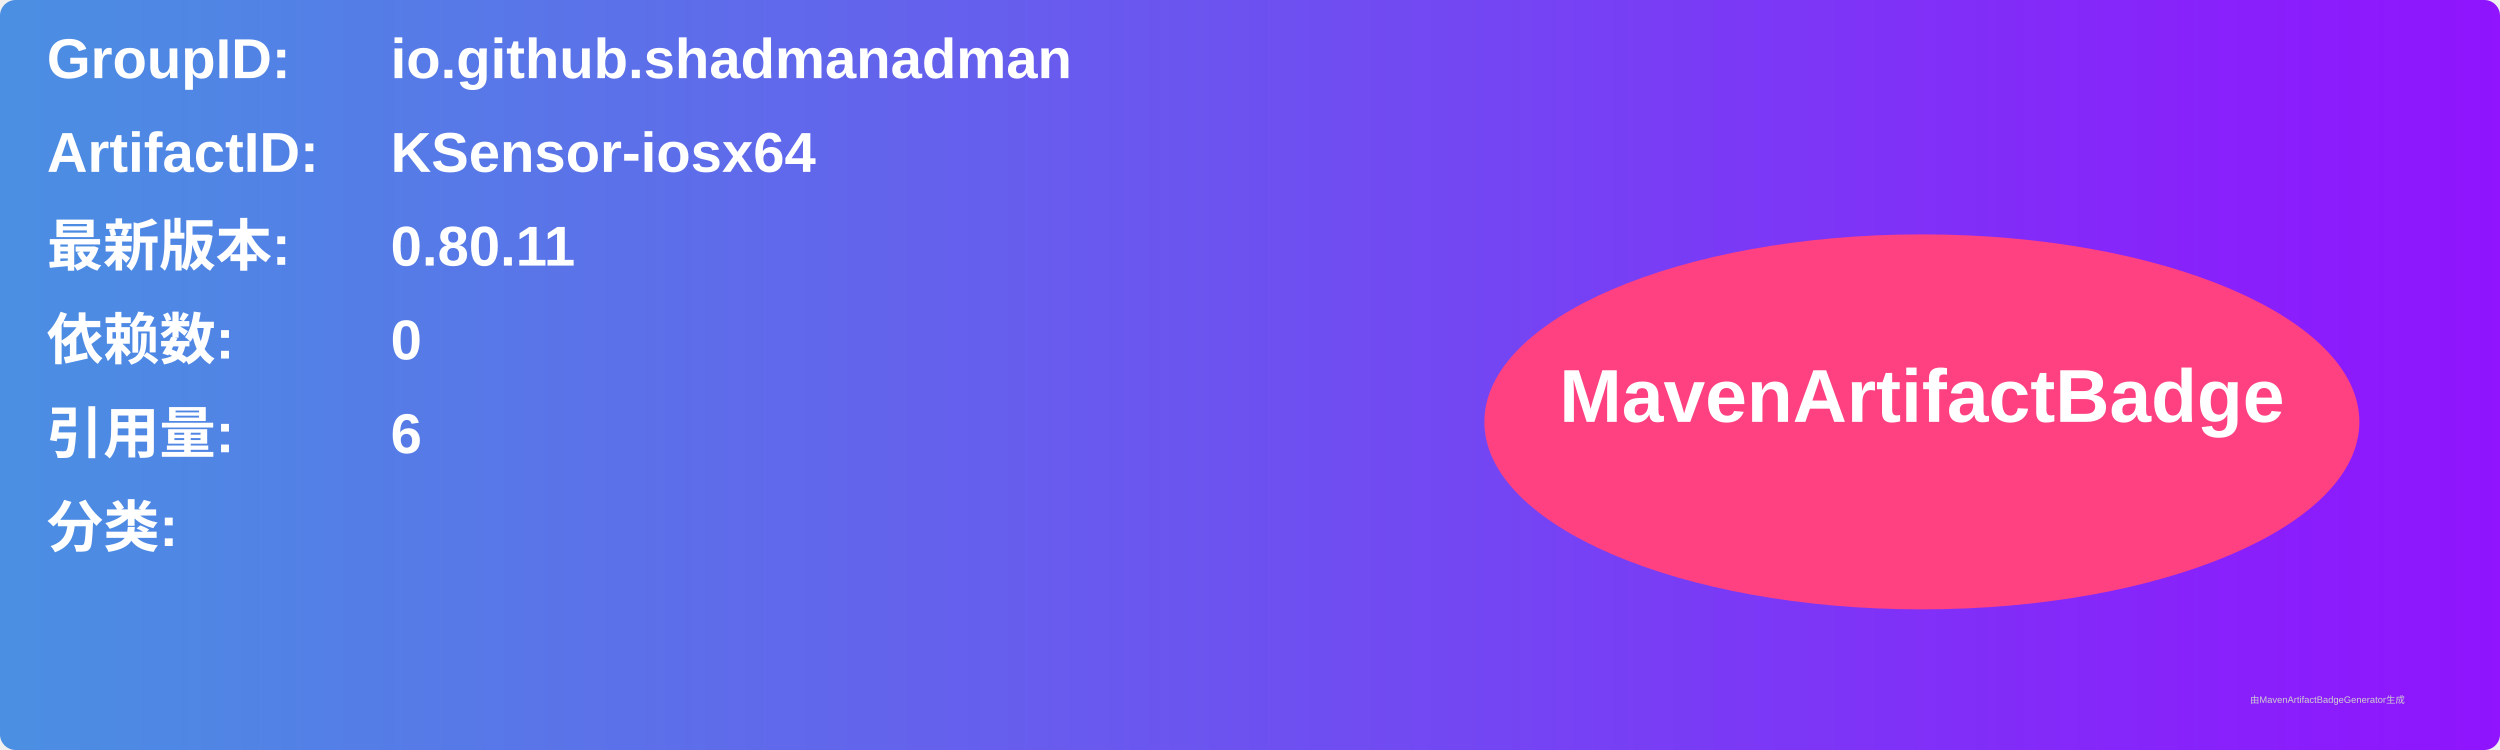
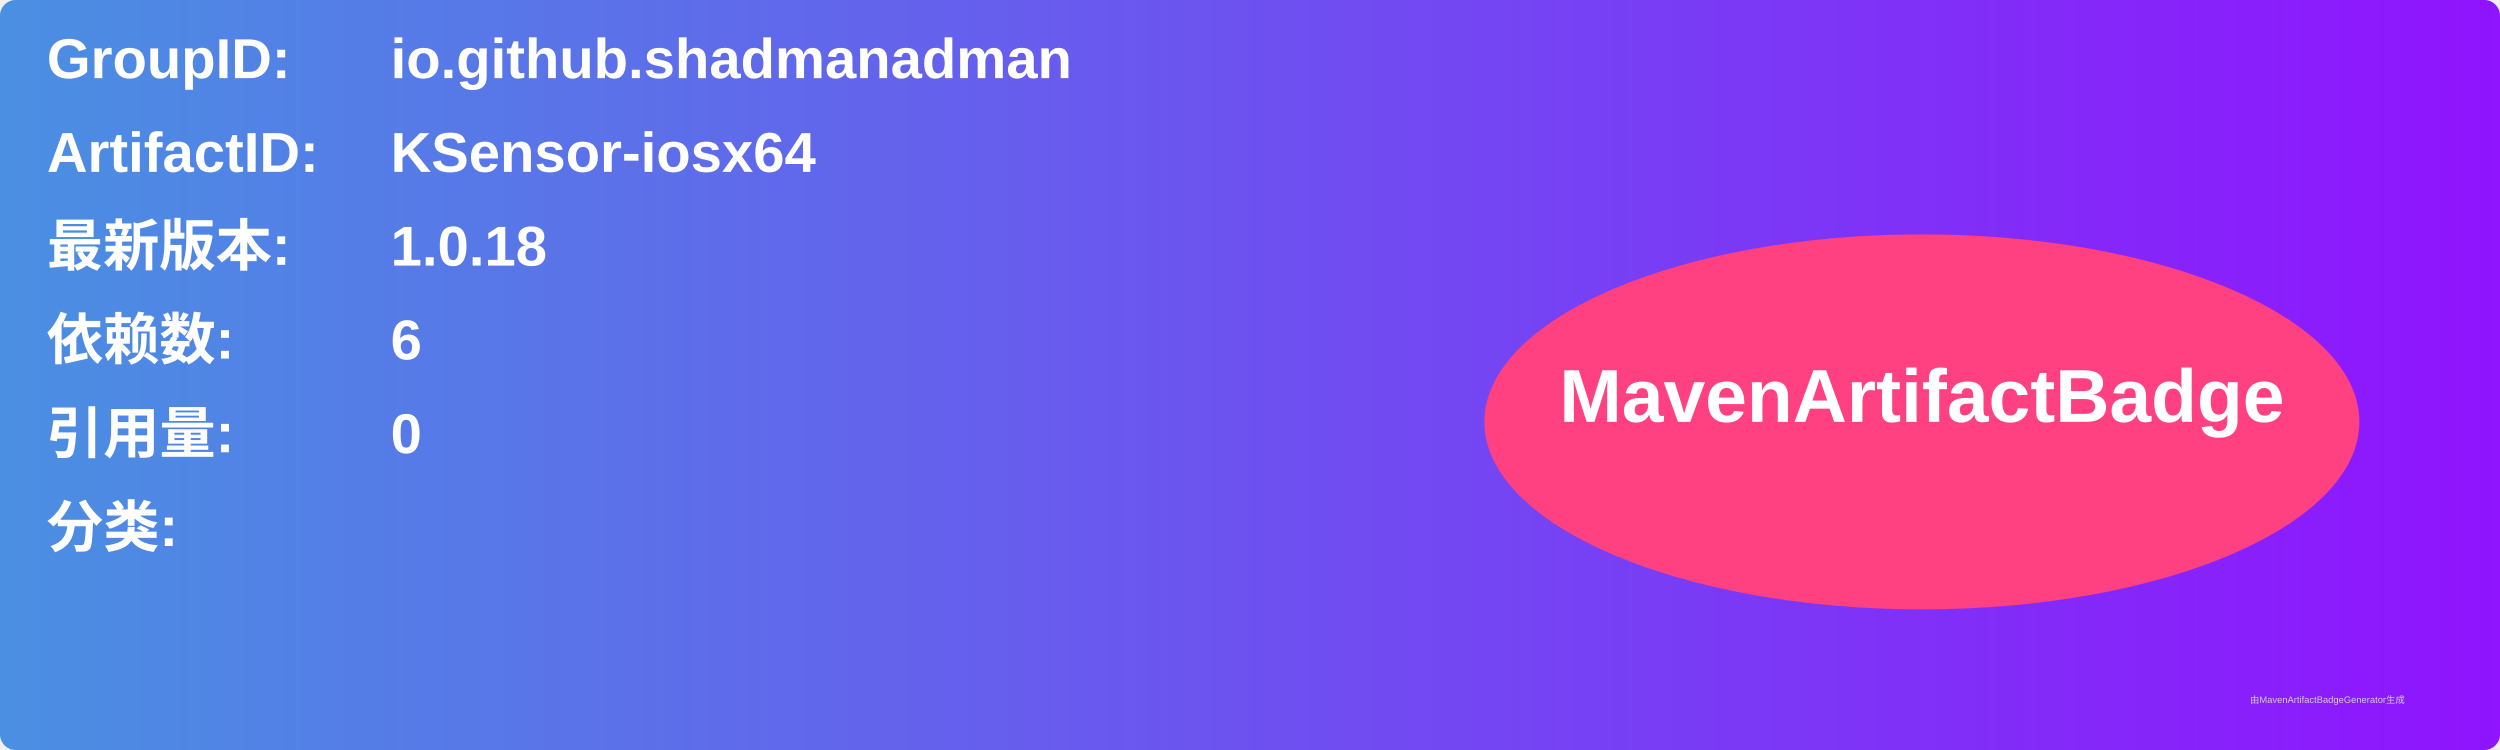
<svg xmlns="http://www.w3.org/2000/svg" width="800" height="240" viewBox="0 0 800 240">
  <linearGradient id="grad" x1="0%" y1="0%" x2="100%" y2="0%">
    <stop offset="0%" stop-color="#4a90e2" />
    <stop offset="100%" stop-color="#9013fe" />
  </linearGradient>
  <rect width="100%" height="100%" rx="5" ry="5" fill="url(#grad)" />
  <g transform="translate(15, 15)">
    <text x="0" y="10" font-family="Arial" font-size="18" fill="white" font-weight="bold" width="260">GroupID:</text>
    <text x="110" y="10" font-family="Arial" font-size="18" fill="white" font-weight="bold" width="460">io.github.shadmanadman</text>
    <text x="0" y="40" font-family="Arial" font-size="18" fill="white" font-weight="bold" width="260">ArtifactID:</text>
    <text x="110" y="40" font-family="Arial" font-size="18" fill="white" font-weight="bold" width="460">KSensor-iosx64</text>
    <text x="0" y="70" font-family="Arial" font-size="18" fill="white" font-weight="bold">最新版本:</text>
    <text x="110" y="70" font-family="Arial" font-size="18" fill="white" font-weight="bold">
-       <tspan font-weight="bold">0.80.11</tspan>
+       <tspan font-weight="bold">1.0.18</tspan>
    </text>
    <text x="0" y="100" font-family="Arial" font-size="18" fill="white" font-weight="bold">依赖数: </text>
    <text x="110" y="100" font-family="Arial" font-size="18" fill="white">
-       <tspan font-weight="bold">0</tspan>
+       <tspan font-weight="bold">6</tspan>
    </text>
    <text x="0" y="130" font-family="Arial" font-size="18" fill="white" font-weight="bold">引用量: </text>
    <text x="110" y="130" font-family="Arial" font-size="18" fill="white">
-       <tspan font-weight="bold">6</tspan>
+       <tspan font-weight="bold">0</tspan>
    </text>
    <text x="0" y="160" font-family="Arial" font-size="18" fill="white" font-weight="bold">分类:</text>
    <text x="10" y="190" font-family="Arial" font-size="10" fill="white">
      <tspan font-weight="bold" />
    </text>
    <ellipse cx="600" cy="120" rx="140" ry="60" fill="#ff4081" />
    <text x="600" y="120" text-anchor="middle" font-family="Arial" font-size="24" fill="white" font-weight="bold">MavenArtifactBadge</text>
  </g>
  <text x="720" y="225" font-family="Arial" font-size="3" fill="#d0d0d0">由MavenArtifactBadgeGenerator生成</text>
</svg>
